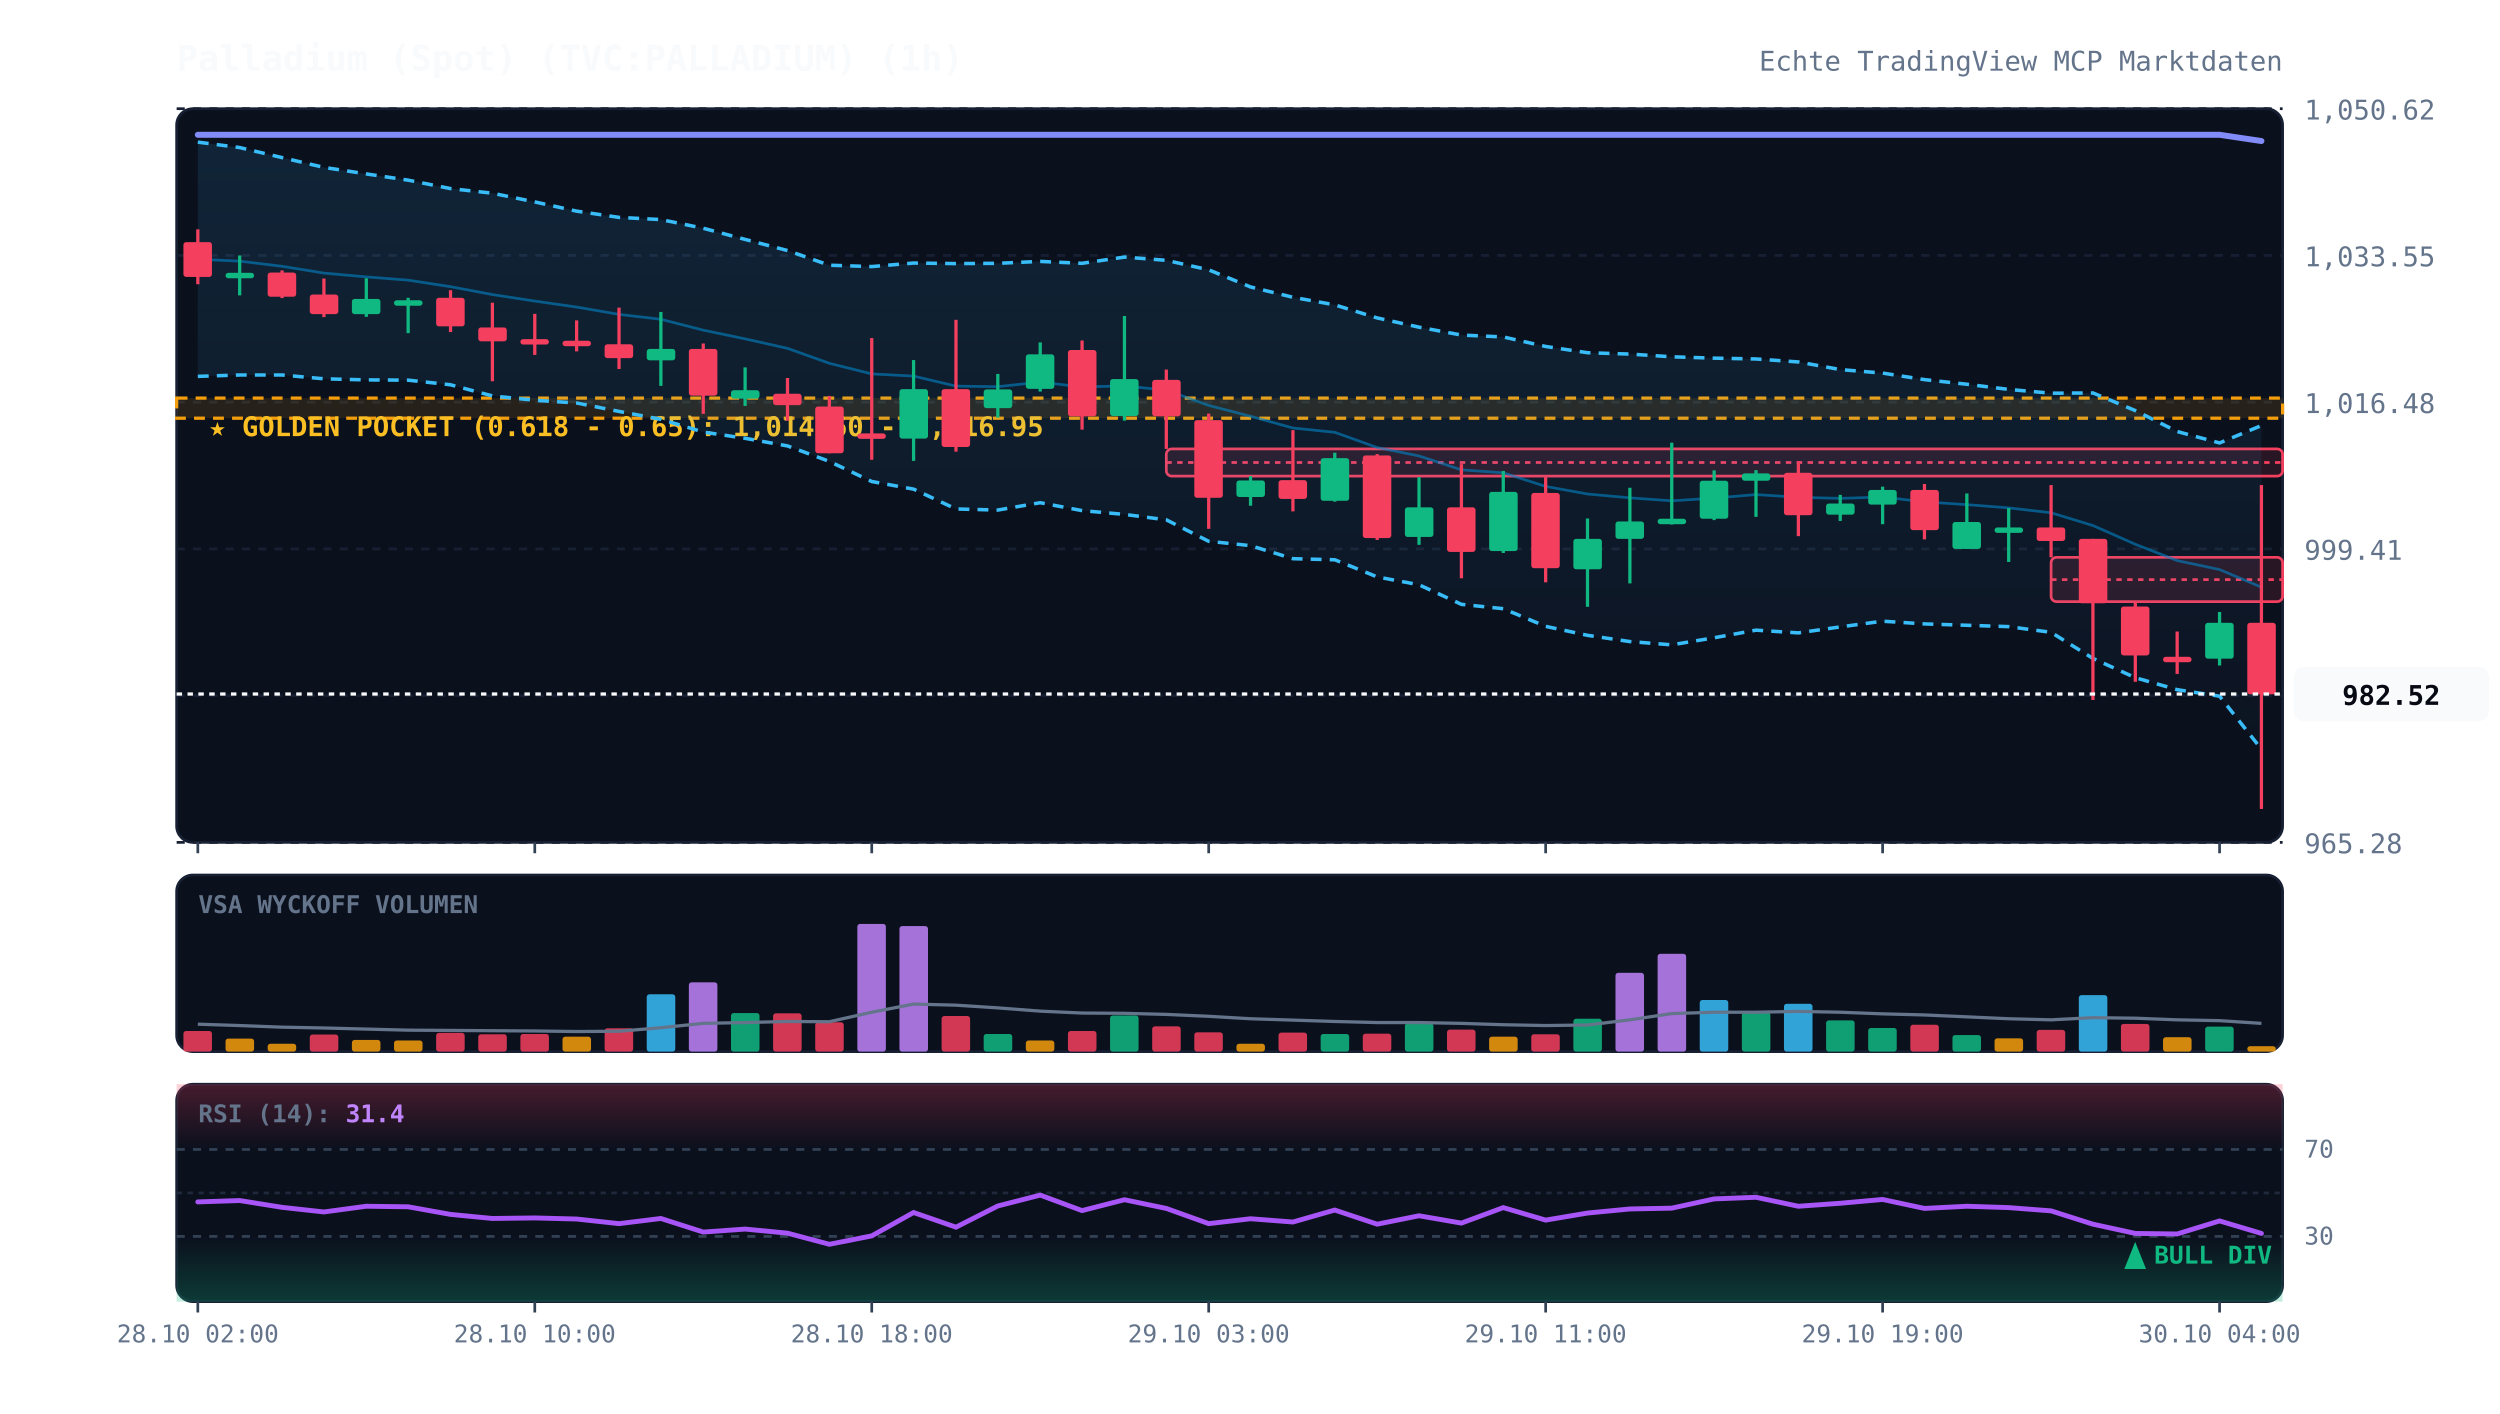
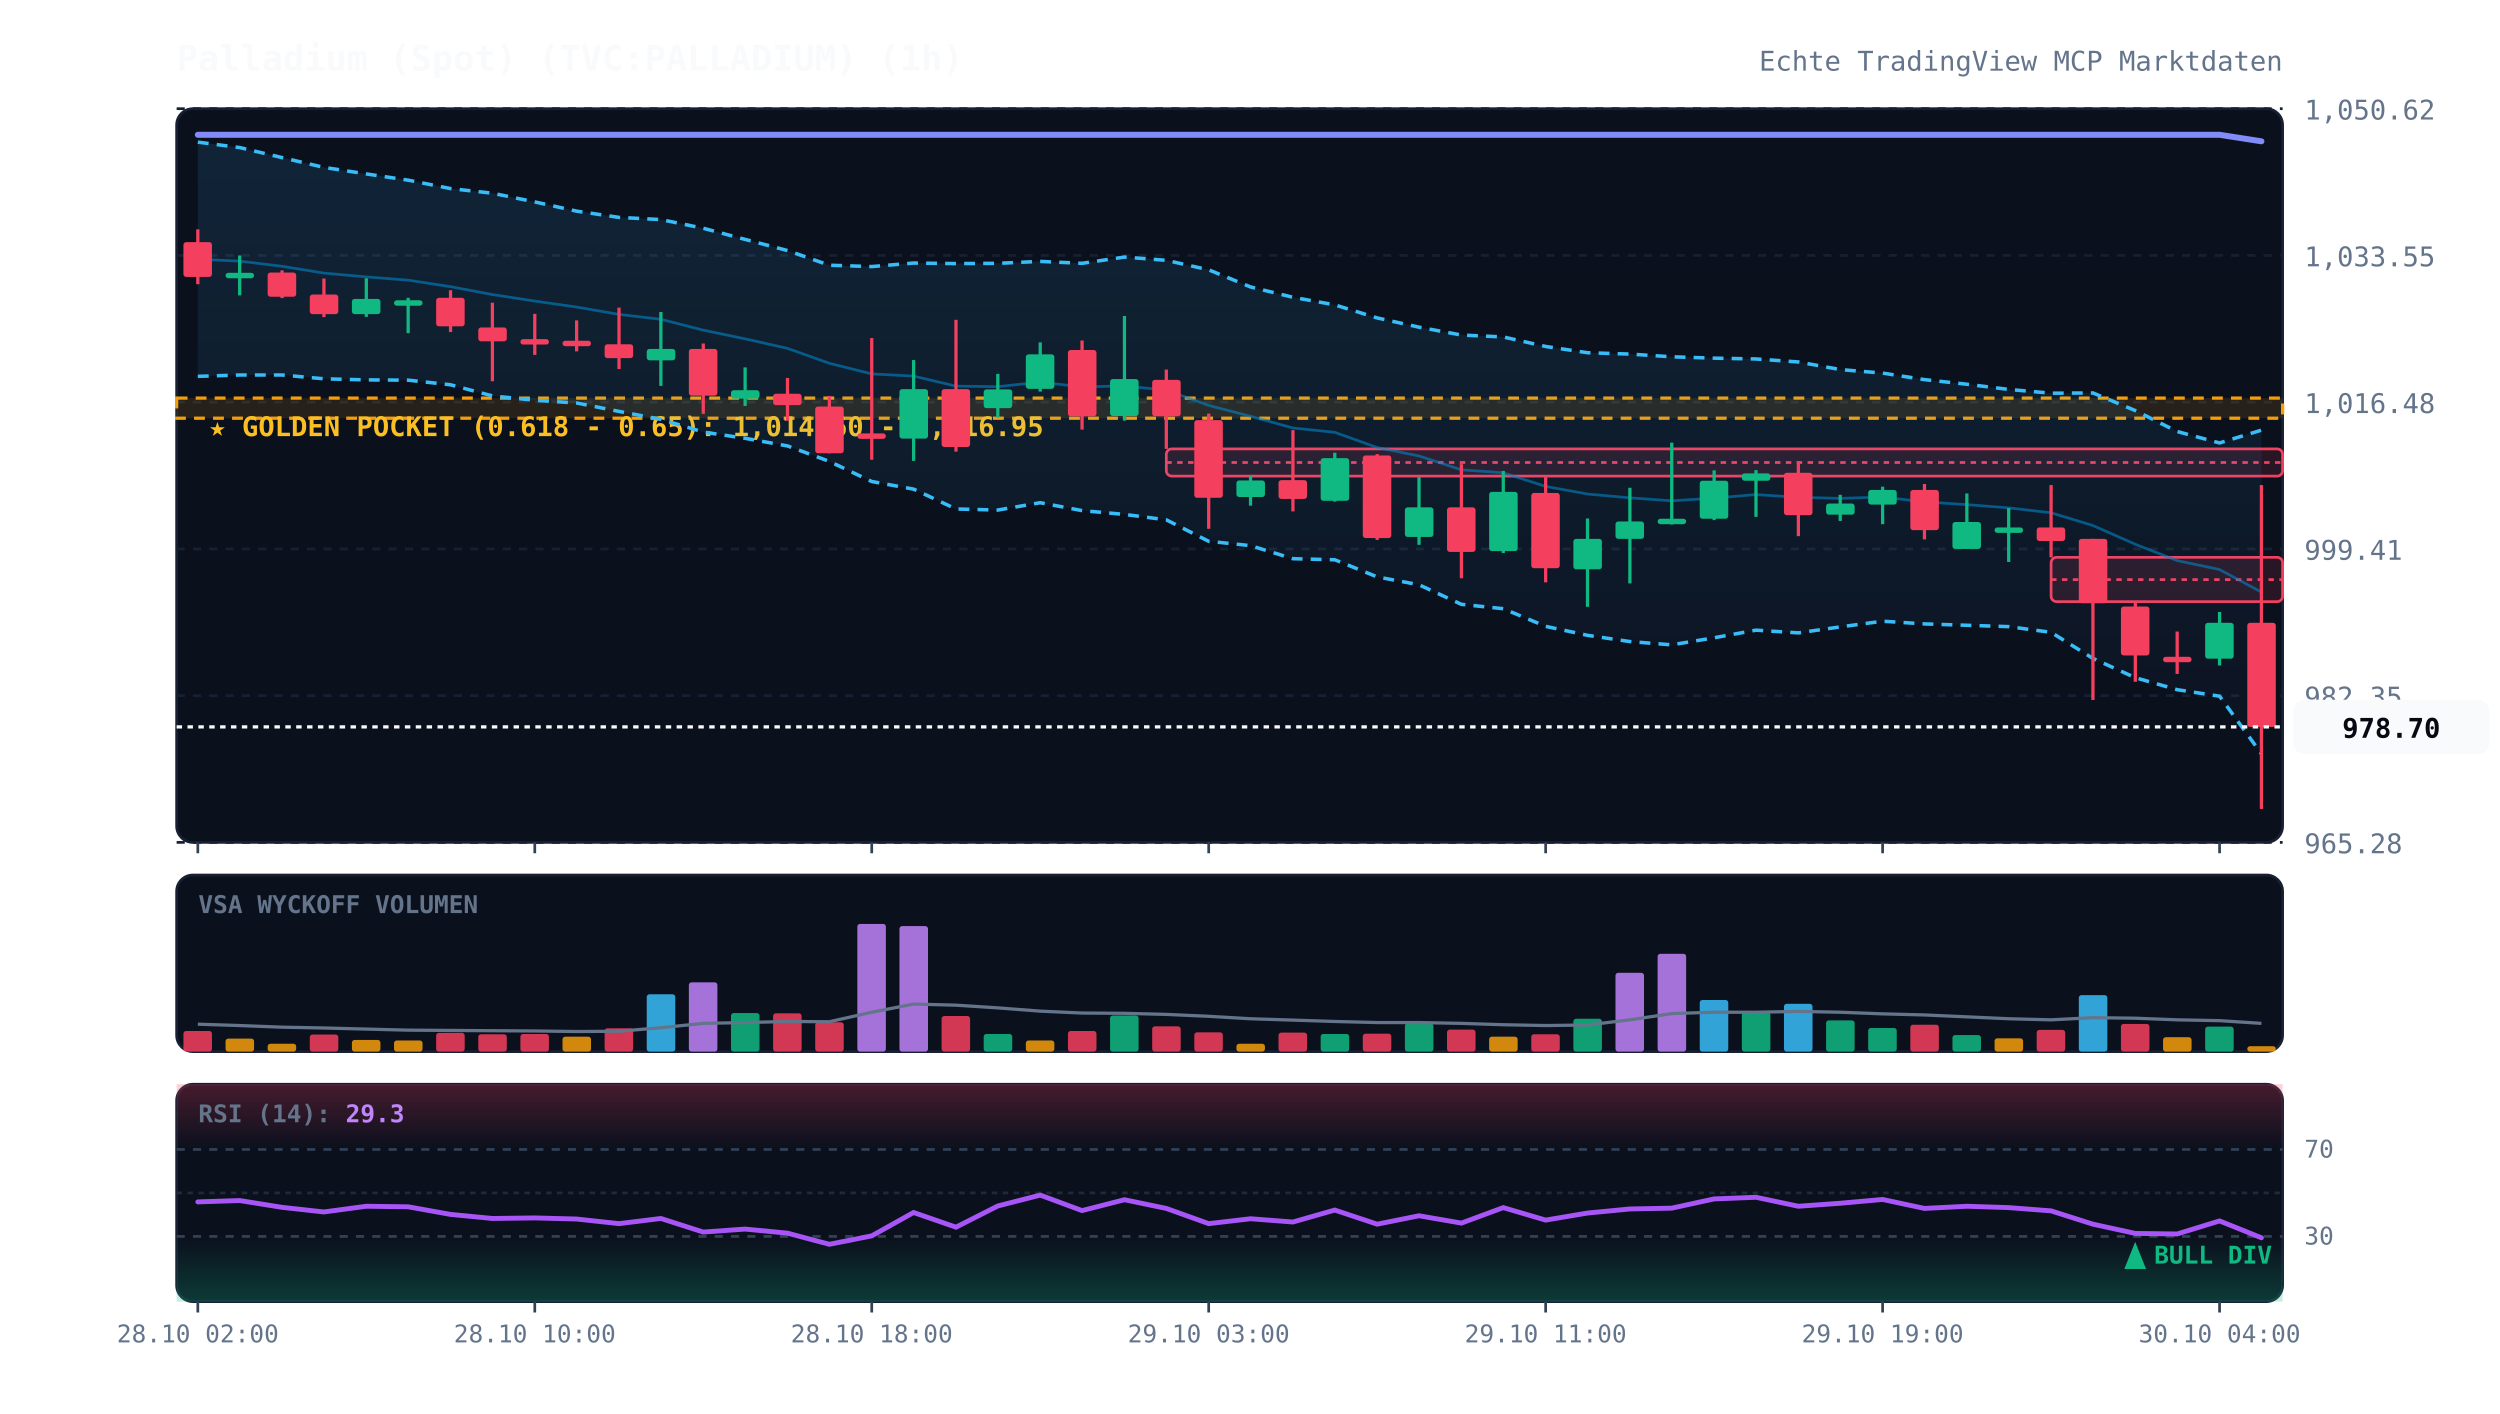
<svg xmlns="http://www.w3.org/2000/svg" viewBox="0 0 920 520" width="100%" height="100%" style="background:#070a13; font-family:'JetBrains Mono', monospace;">
  <defs>
    <linearGradient id="cloud-grad" x1="0%" y1="0%" x2="0%" y2="100%">
      <stop offset="0%" stop-color="#38bdf8" stop-opacity="0.12" />
      <stop offset="100%" stop-color="#38bdf8" stop-opacity="0.02" />
    </linearGradient>
    <linearGradient id="rsi-overbought" x1="0%" y1="0%" x2="0%" y2="100%">
      <stop offset="0%" stop-color="#f43f5e" stop-opacity="0.25" />
      <stop offset="100%" stop-color="#f43f5e" stop-opacity="0.0" />
    </linearGradient>
    <linearGradient id="rsi-oversold" x1="0%" y1="0%" x2="0%" y2="100%">
      <stop offset="0%" stop-color="#10b981" stop-opacity="0.0" />
      <stop offset="100%" stop-color="#10b981" stop-opacity="0.25" />
    </linearGradient>
  </defs>
  <rect x="65" y="40" width="775" height="270" fill="#0b101d" rx="6" stroke="#172033" stroke-width="1" />
  <rect x="65" y="322" width="775" height="65" fill="#0b101d" rx="6" stroke="#172033" stroke-width="1" />
  <rect x="65" y="399" width="775" height="80" fill="#0b101d" rx="6" stroke="#172033" stroke-width="1" />
  <line x1="65" y1="310.0" x2="840" y2="310.0" stroke="#172033" stroke-dasharray="3,3" stroke-width="1" />
  <text x="848" y="314.0" fill="#64748b" font-size="10" text-anchor="start">965.28</text>
  <line x1="65" y1="256.0" x2="840" y2="256.0" stroke="#172033" stroke-dasharray="3,3" stroke-width="1" />
  <text x="848" y="260.0" fill="#64748b" font-size="10" text-anchor="start">982.35</text>
  <line x1="65" y1="202.0" x2="840" y2="202.0" stroke="#172033" stroke-dasharray="3,3" stroke-width="1" />
  <text x="848" y="206.0" fill="#64748b" font-size="10" text-anchor="start">999.41</text>
  <line x1="65" y1="148.0" x2="840" y2="148.0" stroke="#172033" stroke-dasharray="3,3" stroke-width="1" />
  <text x="848" y="152.0" fill="#64748b" font-size="10" text-anchor="start">1,016.48</text>
  <line x1="65" y1="94.0" x2="840" y2="94.0" stroke="#172033" stroke-dasharray="3,3" stroke-width="1" />
  <text x="848" y="98.0" fill="#64748b" font-size="10" text-anchor="start">1,033.55</text>
  <line x1="65" y1="40.0" x2="840" y2="40.0" stroke="#172033" stroke-dasharray="3,3" stroke-width="1" />
  <text x="848" y="44.0" fill="#64748b" font-size="10" text-anchor="start">1,050.62</text>
  <rect x="65" y="146.5" width="775" height="7.4" fill="rgba(245, 158, 11, 0.12)" stroke="#f59e0b" stroke-dasharray="4,3" stroke-width="1.2" />
  <text x="77" y="160.5" fill="#fbbf24" font-size="10" font-weight="bold">★ GOLDEN POCKET (0.618 - 0.65): 1,014.60 - 1,016.95</text>
  <rect x="429.2" y="165.2" width="410.8" height="10.0" fill="rgba(244, 63, 94, 0.13)" stroke="#f43f5e" stroke-width="1" rx="2" />
  <line x1="429.2" y1="170.2" x2="840" y2="170.2" stroke="#f43f5e" stroke-dasharray="2,2" stroke-width="1" />
  <rect x="754.8" y="205.1" width="85.2" height="16.3" fill="rgba(244, 63, 94, 0.13)" stroke="#f43f5e" stroke-width="1" rx="2" />
  <line x1="754.8" y1="213.3" x2="840" y2="213.3" stroke="#f43f5e" stroke-dasharray="2,2" stroke-width="1" />
-   <polygon points="72.8,52.3 88.2,54.3 103.8,58.0 119.2,61.6 134.8,64.0 150.2,66.3 165.8,69.4 181.2,71.1 196.8,74.3 212.2,77.7 227.8,80.0 243.2,80.8 258.8,84.0 274.2,88.1 289.8,92.2 305.2,97.6 320.8,98.1 336.2,96.8 351.8,97.0 367.2,96.9 382.8,96.2 398.2,96.9 413.8,94.6 429.2,95.8 444.8,99.3 460.2,105.6 475.8,109.4 491.2,112.2 506.8,117.0 522.2,120.4 537.8,123.3 553.2,124.0 568.8,127.5 584.2,129.8 599.8,130.3 615.2,131.3 630.8,131.8 646.2,132.1 661.8,133.2 677.2,136.0 692.8,137.3 708.2,139.7 723.8,141.4 739.2,143.3 754.8,144.7 770.2,144.6 785.8,151.1 801.2,158.8 816.8,163.0 832.2,156.6 832.2,275.7 816.8,256.2 801.2,253.8 785.8,249.4 770.2,242.3 754.8,232.7 739.2,230.6 723.8,230.1 708.2,229.6 692.8,228.6 677.2,230.7 661.8,232.9 646.2,231.9 630.8,234.7 615.2,237.3 599.8,236.1 584.2,233.8 568.8,230.5 553.2,224.0 537.8,222.4 522.2,215.2 506.8,212.3 491.2,206.0 475.8,205.6 460.2,200.8 444.8,199.2 429.2,191.3 413.8,189.3 398.2,187.9 382.8,185.0 367.2,187.7 351.8,187.3 336.2,180.0 320.8,177.2 305.2,169.8 289.8,164.1 274.2,161.3 258.8,159.0 243.2,154.3 227.8,151.4 212.2,148.3 196.8,147.3 181.2,145.7 165.8,141.6 150.2,139.9 134.8,139.8 119.2,139.4 103.8,138.0 88.2,138.0 72.8,138.5" fill="url(#cloud-grad)" />
-   <polyline points="72.8,52.3 88.2,54.3 103.8,58.0 119.2,61.6 134.8,64.0 150.2,66.3 165.8,69.4 181.2,71.1 196.8,74.3 212.2,77.7 227.8,80.0 243.2,80.8 258.8,84.0 274.2,88.1 289.8,92.2 305.2,97.6 320.8,98.1 336.2,96.8 351.8,97.0 367.2,96.9 382.8,96.2 398.2,96.9 413.8,94.6 429.2,95.8 444.8,99.3 460.2,105.6 475.8,109.4 491.2,112.2 506.8,117.0 522.2,120.4 537.8,123.3 553.2,124.0 568.8,127.5 584.2,129.8 599.8,130.3 615.2,131.3 630.8,131.8 646.2,132.1 661.8,133.2 677.2,136.0 692.8,137.3 708.2,139.7 723.8,141.4 739.2,143.3 754.8,144.7 770.2,144.6 785.8,151.1 801.2,158.8 816.8,163.0 832.2,156.6" fill="none" stroke="#38bdf8" stroke-width="1.3" stroke-dasharray="4,3" />
-   <polyline points="72.8,138.5 88.2,138.0 103.8,138.0 119.2,139.4 134.8,139.8 150.2,139.9 165.8,141.6 181.2,145.7 196.8,147.3 212.2,148.3 227.8,151.4 243.2,154.3 258.8,159.0 274.2,161.3 289.8,164.1 305.2,169.8 320.8,177.2 336.2,180.0 351.8,187.3 367.2,187.7 382.8,185.0 398.2,187.9 413.8,189.3 429.2,191.3 444.8,199.2 460.2,200.8 475.8,205.6 491.2,206.0 506.8,212.3 522.2,215.2 537.8,222.4 553.2,224.0 568.8,230.5 584.2,233.8 599.8,236.1 615.2,237.3 630.8,234.7 646.2,231.9 661.8,232.9 677.2,230.7 692.8,228.6 708.2,229.6 723.8,230.1 739.2,230.6 754.8,232.7 770.2,242.3 785.8,249.4 801.2,253.8 816.8,256.2 832.2,275.7" fill="none" stroke="#38bdf8" stroke-width="1.3" stroke-dasharray="4,3" />
-   <polyline points="72.8,95.4 88.2,96.1 103.8,98.0 119.2,100.5 134.8,101.9 150.2,103.1 165.8,105.5 181.2,108.4 196.8,110.8 212.2,113.0 227.8,115.7 243.2,117.5 258.8,121.5 274.2,124.7 289.8,128.2 305.2,133.7 320.8,137.6 336.2,138.4 351.8,142.1 367.2,142.3 382.8,140.6 398.2,142.4 413.8,142.0 429.2,143.6 444.8,149.2 460.2,153.2 475.8,157.5 491.2,159.1 506.8,164.7 522.2,167.8 537.8,172.9 553.2,174.0 568.8,179.0 584.2,181.8 599.8,183.2 615.2,184.3 630.8,183.3 646.2,182.0 661.8,183.0 677.2,183.4 692.8,182.9 708.2,184.7 723.8,185.7 739.2,186.9 754.8,188.7 770.2,193.4 785.8,200.3 801.2,206.3 816.8,209.6 832.2,216.1" fill="none" stroke="#0284c7" stroke-width="1.0" stroke-opacity="0.6" />
-   <polyline points="72.8,49.6 88.2,49.6 103.8,49.6 119.2,49.6 134.8,49.6 150.2,49.6 165.8,49.6 181.2,49.6 196.8,49.6 212.2,49.6 227.8,49.6 243.2,49.6 258.8,49.6 274.2,49.6 289.8,49.6 305.2,49.6 320.8,49.6 336.2,49.6 351.8,49.6 367.2,49.6 382.8,49.6 398.2,49.6 413.8,49.6 429.2,49.6 444.8,49.6 460.2,49.6 475.8,49.6 491.2,49.6 506.8,49.6 522.2,49.6 537.8,49.6 553.2,49.6 568.8,49.6 584.2,49.6 599.8,49.6 615.2,49.6 630.8,49.6 646.2,49.6 661.8,49.6 677.2,49.6 692.8,49.6 708.2,49.6 723.8,49.6 739.2,49.6 754.8,49.6 770.2,49.6 785.8,49.6 801.2,49.6 816.8,49.6 832.2,51.9" fill="none" stroke="#818cf8" stroke-width="2.2" stroke-linecap="round" />
+   <polygon points="72.8,52.3 88.2,54.3 103.8,58.0 119.2,61.6 134.8,64.0 150.2,66.3 165.8,69.4 181.2,71.1 196.8,74.3 212.2,77.7 227.8,80.0 243.2,80.8 258.8,84.0 274.2,88.1 289.8,92.2 305.2,97.6 320.8,98.1 336.2,96.8 351.8,97.0 367.2,96.9 382.8,96.2 398.2,96.9 413.8,94.6 429.2,95.8 444.8,99.3 460.2,105.6 475.8,109.4 491.2,112.2 506.8,117.0 522.2,120.4 537.8,123.3 553.2,124.0 568.8,127.5 584.2,129.8 599.8,130.3 615.2,131.3 630.8,131.8 646.2,132.1 661.8,133.2 677.2,136.0 692.8,137.3 708.2,139.7 723.8,141.4 739.2,143.3 754.8,144.7 770.2,144.6 785.8,151.1 801.2,158.8 816.8,163.0 832.2,158.3 832.2,277.4 816.8,256.2 801.2,253.8 785.8,249.4 770.2,242.3 754.8,232.7 739.2,230.6 723.8,230.1 708.2,229.6 692.8,228.6 677.2,230.7 661.8,232.9 646.2,231.9 630.8,234.7 615.2,237.3 599.8,236.1 584.2,233.8 568.8,230.5 553.2,224.0 537.8,222.4 522.2,215.2 506.8,212.3 491.2,206.0 475.8,205.6 460.2,200.8 444.8,199.2 429.2,191.3 413.8,189.3 398.2,187.9 382.8,185.0 367.2,187.7 351.8,187.3 336.2,180.0 320.8,177.2 305.2,169.8 289.8,164.1 274.2,161.3 258.8,159.0 243.2,154.3 227.8,151.4 212.2,148.3 196.8,147.3 181.2,145.7 165.8,141.6 150.2,139.9 134.8,139.8 119.2,139.4 103.8,138.0 88.2,138.0 72.8,138.5" fill="url(#cloud-grad)" />
+   <polyline points="72.8,52.3 88.2,54.3 103.8,58.0 119.2,61.6 134.8,64.0 150.2,66.3 165.8,69.4 181.2,71.1 196.8,74.3 212.2,77.7 227.8,80.0 243.2,80.8 258.8,84.0 274.2,88.1 289.8,92.2 305.2,97.6 320.8,98.1 336.2,96.8 351.8,97.0 367.2,96.9 382.8,96.2 398.2,96.9 413.8,94.6 429.2,95.8 444.8,99.3 460.2,105.6 475.8,109.4 491.2,112.2 506.8,117.0 522.2,120.4 537.8,123.3 553.2,124.0 568.8,127.5 584.2,129.8 599.8,130.3 615.2,131.3 630.8,131.8 646.2,132.1 661.8,133.2 677.2,136.0 692.8,137.3 708.2,139.7 723.8,141.4 739.2,143.3 754.8,144.7 770.2,144.6 785.8,151.1 801.2,158.8 816.8,163.0 832.2,158.3" fill="none" stroke="#38bdf8" stroke-width="1.3" stroke-dasharray="4,3" />
+   <polyline points="72.8,138.5 88.2,138.0 103.8,138.0 119.2,139.4 134.8,139.8 150.2,139.9 165.8,141.6 181.2,145.7 196.8,147.3 212.2,148.3 227.8,151.4 243.2,154.3 258.8,159.0 274.2,161.3 289.8,164.1 305.2,169.8 320.8,177.2 336.2,180.0 351.8,187.3 367.2,187.7 382.8,185.0 398.2,187.9 413.8,189.3 429.2,191.3 444.8,199.2 460.2,200.8 475.8,205.6 491.2,206.0 506.8,212.3 522.2,215.2 537.8,222.4 553.2,224.0 568.8,230.5 584.2,233.8 599.8,236.1 615.2,237.3 630.8,234.7 646.2,231.9 661.8,232.9 677.2,230.7 692.8,228.6 708.2,229.6 723.8,230.1 739.2,230.6 754.8,232.7 770.2,242.3 785.8,249.4 801.2,253.8 816.8,256.2 832.2,277.4" fill="none" stroke="#38bdf8" stroke-width="1.3" stroke-dasharray="4,3" />
+   <polyline points="72.8,95.4 88.2,96.1 103.8,98.0 119.2,100.5 134.8,101.9 150.2,103.1 165.8,105.5 181.2,108.4 196.8,110.8 212.2,113.0 227.8,115.7 243.2,117.5 258.8,121.5 274.2,124.7 289.8,128.2 305.2,133.7 320.8,137.6 336.2,138.4 351.8,142.1 367.2,142.3 382.8,140.6 398.2,142.4 413.8,142.0 429.2,143.6 444.8,149.2 460.2,153.2 475.8,157.5 491.2,159.1 506.8,164.7 522.2,167.8 537.8,172.9 553.2,174.0 568.8,179.0 584.2,181.8 599.8,183.2 615.2,184.3 630.8,183.3 646.2,182.0 661.8,183.0 677.2,183.4 692.8,182.9 708.2,184.7 723.8,185.7 739.2,186.9 754.8,188.7 770.2,193.4 785.8,200.3 801.2,206.3 816.8,209.6 832.2,217.9" fill="none" stroke="#0284c7" stroke-width="1.0" stroke-opacity="0.6" />
+   <polyline points="72.8,49.6 88.2,49.6 103.8,49.6 119.2,49.6 134.8,49.6 150.2,49.6 165.8,49.6 181.2,49.6 196.8,49.6 212.2,49.6 227.8,49.6 243.2,49.6 258.8,49.6 274.2,49.6 289.8,49.6 305.2,49.6 320.8,49.6 336.2,49.6 351.8,49.6 367.2,49.6 382.8,49.6 398.2,49.6 413.8,49.6 429.2,49.6 444.8,49.6 460.2,49.6 475.8,49.6 491.2,49.6 506.8,49.6 522.2,49.6 537.8,49.6 553.2,49.6 568.8,49.6 584.2,49.6 599.8,49.6 615.2,49.6 630.8,49.6 646.2,49.6 661.8,49.6 677.2,49.6 692.8,49.6 708.2,49.6 723.8,49.6 739.2,49.6 754.8,49.6 770.2,49.6 785.8,49.6 801.2,49.6 816.8,49.6 832.2,52.0" fill="none" stroke="#818cf8" stroke-width="2.2" stroke-linecap="round" />
  <line x1="72.8" y1="84.4" x2="72.8" y2="104.6" stroke="#f43f5e" stroke-width="1.2" />
  <rect x="67.5" y="89.1" width="10.5" height="12.8" fill="#f43f5e" rx="1" />
  <line x1="88.2" y1="94.0" x2="88.2" y2="108.7" stroke="#10b981" stroke-width="1.2" />
  <rect x="83.0" y="100.4" width="10.5" height="2.0" fill="#10b981" rx="1" />
  <line x1="103.8" y1="99.5" x2="103.8" y2="109.7" stroke="#f43f5e" stroke-width="1.2" />
  <rect x="98.5" y="100.3" width="10.5" height="8.9" fill="#f43f5e" rx="1" />
  <line x1="119.2" y1="102.5" x2="119.2" y2="116.7" stroke="#f43f5e" stroke-width="1.2" />
  <rect x="114.0" y="108.4" width="10.5" height="7.2" fill="#f43f5e" rx="1" />
  <line x1="134.8" y1="102.4" x2="134.8" y2="116.6" stroke="#10b981" stroke-width="1.2" />
  <rect x="129.5" y="110.0" width="10.5" height="5.6" fill="#10b981" rx="1" />
  <line x1="150.2" y1="109.6" x2="150.2" y2="122.6" stroke="#10b981" stroke-width="1.2" />
  <rect x="145.0" y="110.5" width="10.5" height="2.0" fill="#10b981" rx="1" />
  <line x1="165.8" y1="106.8" x2="165.8" y2="122.2" stroke="#f43f5e" stroke-width="1.2" />
  <rect x="160.5" y="109.6" width="10.5" height="10.5" fill="#f43f5e" rx="1" />
  <line x1="181.2" y1="111.4" x2="181.2" y2="140.3" stroke="#f43f5e" stroke-width="1.2" />
  <rect x="176.0" y="120.5" width="10.5" height="5.1" fill="#f43f5e" rx="1" />
  <line x1="196.8" y1="115.5" x2="196.8" y2="130.6" stroke="#f43f5e" stroke-width="1.2" />
  <rect x="191.5" y="124.8" width="10.5" height="2.0" fill="#f43f5e" rx="1" />
  <line x1="212.2" y1="117.9" x2="212.2" y2="129.3" stroke="#f43f5e" stroke-width="1.2" />
  <rect x="207.0" y="125.4" width="10.5" height="2.0" fill="#f43f5e" rx="1" />
  <line x1="227.8" y1="113.2" x2="227.8" y2="135.8" stroke="#f43f5e" stroke-width="1.2" />
  <rect x="222.5" y="126.7" width="10.5" height="5.1" fill="#f43f5e" rx="1" />
  <line x1="243.2" y1="114.8" x2="243.2" y2="142.0" stroke="#10b981" stroke-width="1.2" />
  <rect x="238.0" y="128.4" width="10.5" height="4.2" fill="#10b981" rx="1" />
  <line x1="258.8" y1="126.4" x2="258.8" y2="152.3" stroke="#f43f5e" stroke-width="1.2" />
  <rect x="253.5" y="128.4" width="10.5" height="17.2" fill="#f43f5e" rx="1" />
  <line x1="274.2" y1="135.2" x2="274.2" y2="149.4" stroke="#10b981" stroke-width="1.2" />
  <rect x="269.0" y="143.6" width="10.5" height="3.1" fill="#10b981" rx="1" />
  <line x1="289.8" y1="139.1" x2="289.8" y2="154.8" stroke="#f43f5e" stroke-width="1.2" />
  <rect x="284.5" y="144.9" width="10.5" height="4.2" fill="#f43f5e" rx="1" />
  <line x1="305.2" y1="145.7" x2="305.2" y2="166.8" stroke="#f43f5e" stroke-width="1.2" />
  <rect x="300.0" y="149.6" width="10.5" height="17.2" fill="#f43f5e" rx="1" />
  <line x1="320.8" y1="124.4" x2="320.8" y2="169.2" stroke="#f43f5e" stroke-width="1.2" />
  <rect x="315.5" y="159.5" width="10.5" height="2.0" fill="#f43f5e" rx="1" />
  <line x1="336.2" y1="132.5" x2="336.2" y2="169.6" stroke="#10b981" stroke-width="1.2" />
  <rect x="331.0" y="143.2" width="10.5" height="18.2" fill="#10b981" rx="1" />
  <line x1="351.8" y1="117.7" x2="351.8" y2="166.2" stroke="#f43f5e" stroke-width="1.2" />
  <rect x="346.5" y="143.2" width="10.5" height="21.3" fill="#f43f5e" rx="1" />
  <line x1="367.2" y1="137.6" x2="367.2" y2="153.7" stroke="#10b981" stroke-width="1.2" />
  <rect x="362.0" y="143.3" width="10.5" height="6.9" fill="#10b981" rx="1" />
  <line x1="382.8" y1="126.0" x2="382.8" y2="144.1" stroke="#10b981" stroke-width="1.2" />
  <rect x="377.5" y="130.4" width="10.5" height="12.7" fill="#10b981" rx="1" />
  <line x1="398.2" y1="125.3" x2="398.2" y2="158.1" stroke="#f43f5e" stroke-width="1.2" />
  <rect x="393.0" y="128.8" width="10.5" height="24.4" fill="#f43f5e" rx="1" />
  <line x1="413.8" y1="116.3" x2="413.8" y2="154.8" stroke="#10b981" stroke-width="1.2" />
  <rect x="408.5" y="139.5" width="10.5" height="13.6" fill="#10b981" rx="1" />
  <line x1="429.2" y1="136.0" x2="429.2" y2="165.2" stroke="#f43f5e" stroke-width="1.2" />
  <rect x="424.0" y="139.8" width="10.5" height="13.4" fill="#f43f5e" rx="1" />
  <line x1="444.8" y1="152.2" x2="444.8" y2="194.6" stroke="#f43f5e" stroke-width="1.2" />
  <rect x="439.5" y="154.6" width="10.5" height="28.6" fill="#f43f5e" rx="1" />
  <line x1="460.2" y1="175.2" x2="460.2" y2="186.1" stroke="#10b981" stroke-width="1.2" />
  <rect x="455.0" y="176.8" width="10.5" height="6.1" fill="#10b981" rx="1" />
  <line x1="475.8" y1="158.3" x2="475.8" y2="188.2" stroke="#f43f5e" stroke-width="1.2" />
  <rect x="470.5" y="176.7" width="10.5" height="6.9" fill="#f43f5e" rx="1" />
  <line x1="491.2" y1="166.6" x2="491.2" y2="184.6" stroke="#10b981" stroke-width="1.2" />
  <rect x="486.0" y="168.6" width="10.5" height="15.7" fill="#10b981" rx="1" />
  <line x1="506.8" y1="167.1" x2="506.8" y2="198.7" stroke="#f43f5e" stroke-width="1.2" />
  <rect x="501.5" y="167.6" width="10.5" height="30.4" fill="#f43f5e" rx="1" />
  <line x1="522.2" y1="175.6" x2="522.2" y2="200.5" stroke="#10b981" stroke-width="1.2" />
  <rect x="517.0" y="186.7" width="10.5" height="10.9" fill="#10b981" rx="1" />
  <line x1="537.8" y1="170.8" x2="537.8" y2="212.8" stroke="#f43f5e" stroke-width="1.2" />
  <rect x="532.5" y="186.7" width="10.5" height="16.4" fill="#f43f5e" rx="1" />
  <line x1="553.2" y1="173.3" x2="553.2" y2="203.5" stroke="#10b981" stroke-width="1.2" />
  <rect x="548.0" y="181.0" width="10.5" height="21.8" fill="#10b981" rx="1" />
  <line x1="568.8" y1="175.6" x2="568.8" y2="214.3" stroke="#f43f5e" stroke-width="1.2" />
  <rect x="563.5" y="181.4" width="10.5" height="27.7" fill="#f43f5e" rx="1" />
  <line x1="584.2" y1="190.8" x2="584.2" y2="223.3" stroke="#10b981" stroke-width="1.2" />
  <rect x="579.0" y="198.3" width="10.5" height="11.2" fill="#10b981" rx="1" />
  <line x1="599.8" y1="179.5" x2="599.8" y2="214.7" stroke="#10b981" stroke-width="1.2" />
  <rect x="594.5" y="191.9" width="10.5" height="6.4" fill="#10b981" rx="1" />
  <line x1="615.2" y1="162.9" x2="615.2" y2="193.0" stroke="#10b981" stroke-width="1.2" />
  <rect x="610.0" y="190.9" width="10.5" height="2.0" fill="#10b981" rx="1" />
  <line x1="630.8" y1="173.1" x2="630.8" y2="191.4" stroke="#10b981" stroke-width="1.2" />
  <rect x="625.5" y="176.9" width="10.5" height="14.0" fill="#10b981" rx="1" />
  <line x1="646.2" y1="173.0" x2="646.2" y2="190.2" stroke="#10b981" stroke-width="1.2" />
  <rect x="641.0" y="174.2" width="10.5" height="2.7" fill="#10b981" rx="1" />
  <line x1="661.8" y1="169.7" x2="661.8" y2="197.3" stroke="#f43f5e" stroke-width="1.2" />
  <rect x="656.5" y="174.0" width="10.5" height="15.6" fill="#f43f5e" rx="1" />
  <line x1="677.2" y1="182.1" x2="677.2" y2="191.7" stroke="#10b981" stroke-width="1.2" />
  <rect x="672.0" y="185.3" width="10.5" height="4.1" fill="#10b981" rx="1" />
  <line x1="692.8" y1="179.1" x2="692.8" y2="192.9" stroke="#10b981" stroke-width="1.2" />
  <rect x="687.5" y="180.3" width="10.5" height="5.4" fill="#10b981" rx="1" />
  <line x1="708.2" y1="178.1" x2="708.2" y2="198.5" stroke="#f43f5e" stroke-width="1.2" />
  <rect x="703.0" y="180.3" width="10.5" height="14.8" fill="#f43f5e" rx="1" />
  <line x1="723.8" y1="181.6" x2="723.8" y2="202.0" stroke="#10b981" stroke-width="1.2" />
  <rect x="718.5" y="192.1" width="10.5" height="9.9" fill="#10b981" rx="1" />
  <line x1="739.2" y1="187.0" x2="739.2" y2="206.8" stroke="#10b981" stroke-width="1.2" />
  <rect x="734.0" y="194.1" width="10.5" height="2.0" fill="#10b981" rx="1" />
  <line x1="754.8" y1="178.5" x2="754.8" y2="205.1" stroke="#f43f5e" stroke-width="1.2" />
  <rect x="749.5" y="194.1" width="10.5" height="5.0" fill="#f43f5e" rx="1" />
  <line x1="770.2" y1="198.3" x2="770.2" y2="257.6" stroke="#f43f5e" stroke-width="1.2" />
  <rect x="765.0" y="198.3" width="10.5" height="23.7" fill="#f43f5e" rx="1" />
  <line x1="785.8" y1="221.4" x2="785.8" y2="250.9" stroke="#f43f5e" stroke-width="1.2" />
  <rect x="780.5" y="223.2" width="10.5" height="18.0" fill="#f43f5e" rx="1" />
  <line x1="801.2" y1="232.4" x2="801.2" y2="248.0" stroke="#f43f5e" stroke-width="1.2" />
  <rect x="796.0" y="241.7" width="10.5" height="2.0" fill="#f43f5e" rx="1" />
  <line x1="816.8" y1="225.2" x2="816.8" y2="244.9" stroke="#10b981" stroke-width="1.2" />
  <rect x="811.5" y="229.2" width="10.5" height="13.2" fill="#10b981" rx="1" />
  <line x1="832.2" y1="178.5" x2="832.2" y2="297.7" stroke="#f43f5e" stroke-width="1.2" />
-   <rect x="827.0" y="229.2" width="10.5" height="26.3" fill="#f43f5e" rx="1" />
-   <line x1="65" y1="255.4" x2="840" y2="255.4" stroke="#f8fafc" stroke-width="1.2" stroke-dasharray="2,2" />
-   <rect x="844" y="245.4" width="72" height="20" fill="#f8fafc" rx="4" />
-   <text x="880" y="259.4" fill="#070a13" font-size="10" font-weight="bold" text-anchor="middle">982.52</text>
+   <rect x="827.0" y="229.2" width="10.5" height="38.3" fill="#f43f5e" rx="1" />
+   <line x1="65" y1="267.5" x2="840" y2="267.5" stroke="#f8fafc" stroke-width="1.2" stroke-dasharray="2,2" />
+   <rect x="844" y="257.5" width="72" height="20" fill="#f8fafc" rx="4" />
+   <text x="880" y="271.5" fill="#070a13" font-size="10" font-weight="bold" text-anchor="middle">978.70</text>
  <text x="73" y="336" fill="#64748b" font-size="9" font-weight="bold">VSA WYCKOFF VOLUMEN</text>
  <rect x="67.5" y="379.4" width="10.5" height="7.6" fill="#f43f5e" opacity="0.85" rx="1" />
  <rect x="83.0" y="382.2" width="10.5" height="4.8" fill="#f59e0b" opacity="0.85" rx="1" />
  <rect x="98.5" y="384.1" width="10.5" height="2.9" fill="#f59e0b" opacity="0.85" rx="1" />
  <rect x="114.0" y="380.7" width="10.5" height="6.3" fill="#f43f5e" opacity="0.85" rx="1" />
  <rect x="129.5" y="382.7" width="10.5" height="4.3" fill="#f59e0b" opacity="0.85" rx="1" />
  <rect x="145.0" y="382.9" width="10.5" height="4.1" fill="#f59e0b" opacity="0.85" rx="1" />
  <rect x="160.5" y="380.1" width="10.5" height="6.9" fill="#f43f5e" opacity="0.85" rx="1" />
  <rect x="176.0" y="380.6" width="10.5" height="6.4" fill="#f43f5e" opacity="0.85" rx="1" />
  <rect x="191.5" y="380.5" width="10.5" height="6.5" fill="#f43f5e" opacity="0.85" rx="1" />
  <rect x="207.0" y="381.5" width="10.5" height="5.5" fill="#f59e0b" opacity="0.85" rx="1" />
  <rect x="222.5" y="378.4" width="10.5" height="8.6" fill="#f43f5e" opacity="0.85" rx="1" />
  <rect x="238.0" y="365.9" width="10.5" height="21.1" fill="#38bdf8" opacity="0.85" rx="1" />
  <rect x="253.5" y="361.5" width="10.5" height="25.5" fill="#c084fc" opacity="0.85" rx="1" />
  <rect x="269.0" y="372.8" width="10.5" height="14.2" fill="#10b981" opacity="0.85" rx="1" />
  <rect x="284.5" y="372.9" width="10.5" height="14.1" fill="#f43f5e" opacity="0.85" rx="1" />
  <rect x="300.0" y="376.2" width="10.5" height="10.8" fill="#f43f5e" opacity="0.85" rx="1" />
  <rect x="315.5" y="340.0" width="10.5" height="47.0" fill="#c084fc" opacity="0.85" rx="1" />
  <rect x="331.0" y="340.8" width="10.5" height="46.2" fill="#c084fc" opacity="0.85" rx="1" />
  <rect x="346.5" y="373.9" width="10.5" height="13.1" fill="#f43f5e" opacity="0.85" rx="1" />
  <rect x="362.0" y="380.5" width="10.5" height="6.5" fill="#10b981" opacity="0.85" rx="1" />
  <rect x="377.5" y="382.9" width="10.5" height="4.1" fill="#f59e0b" opacity="0.85" rx="1" />
  <rect x="393.0" y="379.4" width="10.5" height="7.6" fill="#f43f5e" opacity="0.85" rx="1" />
  <rect x="408.5" y="373.7" width="10.5" height="13.3" fill="#10b981" opacity="0.85" rx="1" />
  <rect x="424.0" y="377.7" width="10.5" height="9.3" fill="#f43f5e" opacity="0.85" rx="1" />
  <rect x="439.5" y="379.9" width="10.5" height="7.1" fill="#f43f5e" opacity="0.85" rx="1" />
  <rect x="455.0" y="384.1" width="10.5" height="2.9" fill="#f59e0b" opacity="0.85" rx="1" />
  <rect x="470.5" y="380.0" width="10.5" height="7.0" fill="#f43f5e" opacity="0.85" rx="1" />
  <rect x="486.0" y="380.5" width="10.5" height="6.5" fill="#10b981" opacity="0.85" rx="1" />
  <rect x="501.5" y="380.4" width="10.5" height="6.6" fill="#f43f5e" opacity="0.85" rx="1" />
  <rect x="517.0" y="376.6" width="10.5" height="10.4" fill="#10b981" opacity="0.85" rx="1" />
  <rect x="532.5" y="378.9" width="10.5" height="8.1" fill="#f43f5e" opacity="0.85" rx="1" />
  <rect x="548.0" y="381.5" width="10.5" height="5.5" fill="#f59e0b" opacity="0.85" rx="1" />
  <rect x="563.5" y="380.6" width="10.5" height="6.4" fill="#f43f5e" opacity="0.85" rx="1" />
  <rect x="579.0" y="374.9" width="10.5" height="12.1" fill="#10b981" opacity="0.85" rx="1" />
  <rect x="594.5" y="358.0" width="10.5" height="29.0" fill="#c084fc" opacity="0.85" rx="1" />
  <rect x="610.0" y="351.0" width="10.5" height="36.0" fill="#c084fc" opacity="0.85" rx="1" />
  <rect x="625.5" y="368.0" width="10.5" height="19.0" fill="#38bdf8" opacity="0.85" rx="1" />
  <rect x="641.0" y="372.5" width="10.5" height="14.5" fill="#10b981" opacity="0.85" rx="1" />
  <rect x="656.5" y="369.4" width="10.5" height="17.6" fill="#38bdf8" opacity="0.85" rx="1" />
  <rect x="672.0" y="375.5" width="10.5" height="11.5" fill="#10b981" opacity="0.85" rx="1" />
  <rect x="687.5" y="378.3" width="10.5" height="8.7" fill="#10b981" opacity="0.85" rx="1" />
  <rect x="703.0" y="377.1" width="10.5" height="9.9" fill="#f43f5e" opacity="0.85" rx="1" />
  <rect x="718.5" y="380.9" width="10.5" height="6.1" fill="#10b981" opacity="0.85" rx="1" />
  <rect x="734.0" y="382.1" width="10.5" height="4.9" fill="#f59e0b" opacity="0.85" rx="1" />
  <rect x="749.5" y="379.0" width="10.5" height="8.0" fill="#f43f5e" opacity="0.85" rx="1" />
  <rect x="765.0" y="366.2" width="10.5" height="20.8" fill="#38bdf8" opacity="0.85" rx="1" />
  <rect x="780.5" y="376.8" width="10.5" height="10.2" fill="#f43f5e" opacity="0.85" rx="1" />
  <rect x="796.0" y="381.7" width="10.5" height="5.3" fill="#f59e0b" opacity="0.85" rx="1" />
  <rect x="811.5" y="377.8" width="10.5" height="9.2" fill="#10b981" opacity="0.85" rx="1" />
  <rect x="827.0" y="385.0" width="10.5" height="2.0" fill="#f59e0b" opacity="0.85" rx="1" />
  <polyline points="72.8,376.9 88.2,377.4 103.8,378.0 119.2,378.3 134.8,378.7 150.2,379.1 165.8,379.2 181.2,379.3 196.8,379.4 212.2,379.6 227.8,379.5 243.2,378.2 258.8,376.6 274.2,376.3 289.8,375.9 305.2,376.0 320.8,372.5 336.2,369.5 351.8,369.9 367.2,370.9 382.8,372.1 398.2,372.8 413.8,372.9 429.2,373.3 444.8,374.0 460.2,374.9 475.8,375.4 491.2,375.9 506.8,376.3 522.2,376.3 537.8,376.6 553.2,377.1 568.8,377.4 584.2,377.2 599.8,375.3 615.2,373.0 630.8,372.5 646.2,372.5 661.8,372.2 677.2,372.5 692.8,373.1 708.2,373.5 723.8,374.2 739.2,374.9 754.8,375.3 770.2,374.5 785.8,374.7 801.2,375.3 816.8,375.6 832.2,376.6" fill="none" stroke="#64748b" stroke-width="1.2" />
  <rect x="65" y="399" width="775" height="24.0" fill="url(#rsi-overbought)" />
  <rect x="65" y="455.0" width="775" height="24.0" fill="url(#rsi-oversold)" />
  <line x1="65" y1="423.0" x2="840" y2="423.0" stroke="#334155" stroke-dasharray="3,3" stroke-width="1" />
  <text x="848" y="426.0" fill="#64748b" font-size="9">70</text>
  <line x1="65" y1="439.0" x2="840" y2="439.0" stroke="#1e293b" stroke-dasharray="2,2" stroke-width="1" />
  <line x1="65" y1="455.0" x2="840" y2="455.0" stroke="#334155" stroke-dasharray="3,3" stroke-width="1" />
  <text x="848" y="458.0" fill="#64748b" font-size="9">30</text>
-   <polyline points="72.8,442.3 88.2,441.8 103.8,444.3 119.2,446.0 134.8,443.9 150.2,444.1 165.8,446.9 181.2,448.4 196.8,448.2 212.2,448.6 227.8,450.3 243.2,448.4 258.8,453.4 274.2,452.3 289.8,453.8 305.2,457.9 320.8,454.8 336.2,446.2 351.8,451.6 367.2,443.8 382.8,439.8 398.2,445.5 413.8,441.5 429.2,444.7 444.8,450.3 460.2,448.5 475.8,449.7 491.2,445.3 506.8,450.5 522.2,447.4 537.8,450.1 553.2,444.4 568.8,449.0 584.2,446.4 599.8,444.9 615.2,444.6 630.8,441.2 646.2,440.6 661.8,443.9 677.2,442.8 692.8,441.4 708.2,444.7 723.8,443.9 739.2,444.4 754.8,445.6 770.2,450.5 785.8,453.9 801.2,454.1 816.8,449.3 832.2,453.9" fill="none" stroke="#a855f7" stroke-width="1.8" stroke-linecap="round" />
+   <polyline points="72.8,442.3 88.2,441.8 103.8,444.3 119.2,446.0 134.8,443.9 150.2,444.1 165.8,446.9 181.2,448.4 196.8,448.2 212.2,448.6 227.8,450.3 243.2,448.4 258.8,453.4 274.2,452.3 289.8,453.8 305.2,457.9 320.8,454.8 336.2,446.2 351.8,451.6 367.2,443.8 382.8,439.8 398.2,445.5 413.8,441.5 429.2,444.7 444.8,450.3 460.2,448.5 475.8,449.7 491.2,445.3 506.8,450.5 522.2,447.4 537.8,450.1 553.2,444.4 568.8,449.0 584.2,446.4 599.8,444.9 615.2,444.6 630.8,441.2 646.2,440.6 661.8,443.9 677.2,442.8 692.8,441.4 708.2,444.7 723.8,443.9 739.2,444.4 754.8,445.6 770.2,450.5 785.8,453.9 801.2,454.1 816.8,449.3 832.2,455.5" fill="none" stroke="#a855f7" stroke-width="1.8" stroke-linecap="round" />
  <g transform="translate(785.75, 467)">
    <path d="M 0 -10 L 4 0 L -4 0 Z" fill="#10b981" />
    <text x="7" y="-2" fill="#10b981" font-size="9" font-weight="bold">BULL DIV</text>
  </g>
-   <text x="73" y="413" fill="#64748b" font-size="9" font-weight="bold">RSI (14): <tspan fill="#c084fc">31.4</tspan>
+   <text x="73" y="413" fill="#64748b" font-size="9" font-weight="bold">RSI (14): <tspan fill="#c084fc">29.3</tspan>
  </text>
  <line x1="72.8" y1="310" x2="72.8" y2="314" stroke="#334155" stroke-width="1" />
  <line x1="72.8" y1="479" x2="72.8" y2="483" stroke="#334155" stroke-width="1" />
  <text x="72.8" y="494" fill="#64748b" font-size="9" text-anchor="middle">28.10 02:00</text>
  <line x1="196.8" y1="310" x2="196.8" y2="314" stroke="#334155" stroke-width="1" />
  <line x1="196.8" y1="479" x2="196.8" y2="483" stroke="#334155" stroke-width="1" />
  <text x="196.8" y="494" fill="#64748b" font-size="9" text-anchor="middle">28.10 10:00</text>
  <line x1="320.8" y1="310" x2="320.8" y2="314" stroke="#334155" stroke-width="1" />
  <line x1="320.8" y1="479" x2="320.8" y2="483" stroke="#334155" stroke-width="1" />
  <text x="320.8" y="494" fill="#64748b" font-size="9" text-anchor="middle">28.10 18:00</text>
  <line x1="444.8" y1="310" x2="444.8" y2="314" stroke="#334155" stroke-width="1" />
  <line x1="444.8" y1="479" x2="444.8" y2="483" stroke="#334155" stroke-width="1" />
  <text x="444.8" y="494" fill="#64748b" font-size="9" text-anchor="middle">29.10 03:00</text>
  <line x1="568.8" y1="310" x2="568.8" y2="314" stroke="#334155" stroke-width="1" />
  <line x1="568.8" y1="479" x2="568.8" y2="483" stroke="#334155" stroke-width="1" />
  <text x="568.8" y="494" fill="#64748b" font-size="9" text-anchor="middle">29.10 11:00</text>
  <line x1="692.8" y1="310" x2="692.8" y2="314" stroke="#334155" stroke-width="1" />
  <line x1="692.8" y1="479" x2="692.8" y2="483" stroke="#334155" stroke-width="1" />
  <text x="692.8" y="494" fill="#64748b" font-size="9" text-anchor="middle">29.10 19:00</text>
  <line x1="816.8" y1="310" x2="816.8" y2="314" stroke="#334155" stroke-width="1" />
  <line x1="816.8" y1="479" x2="816.8" y2="483" stroke="#334155" stroke-width="1" />
  <text x="816.8" y="494" fill="#64748b" font-size="9" text-anchor="middle">30.10 04:00</text>
  <text x="65" y="26" fill="#f8fafc" font-size="13" font-weight="bold">Palladium (Spot) (TVC:PALLADIUM) (1h)</text>
  <text x="840" y="26" fill="#64748b" font-size="10" text-anchor="end">Echte TradingView MCP Marktdaten</text>
</svg>
